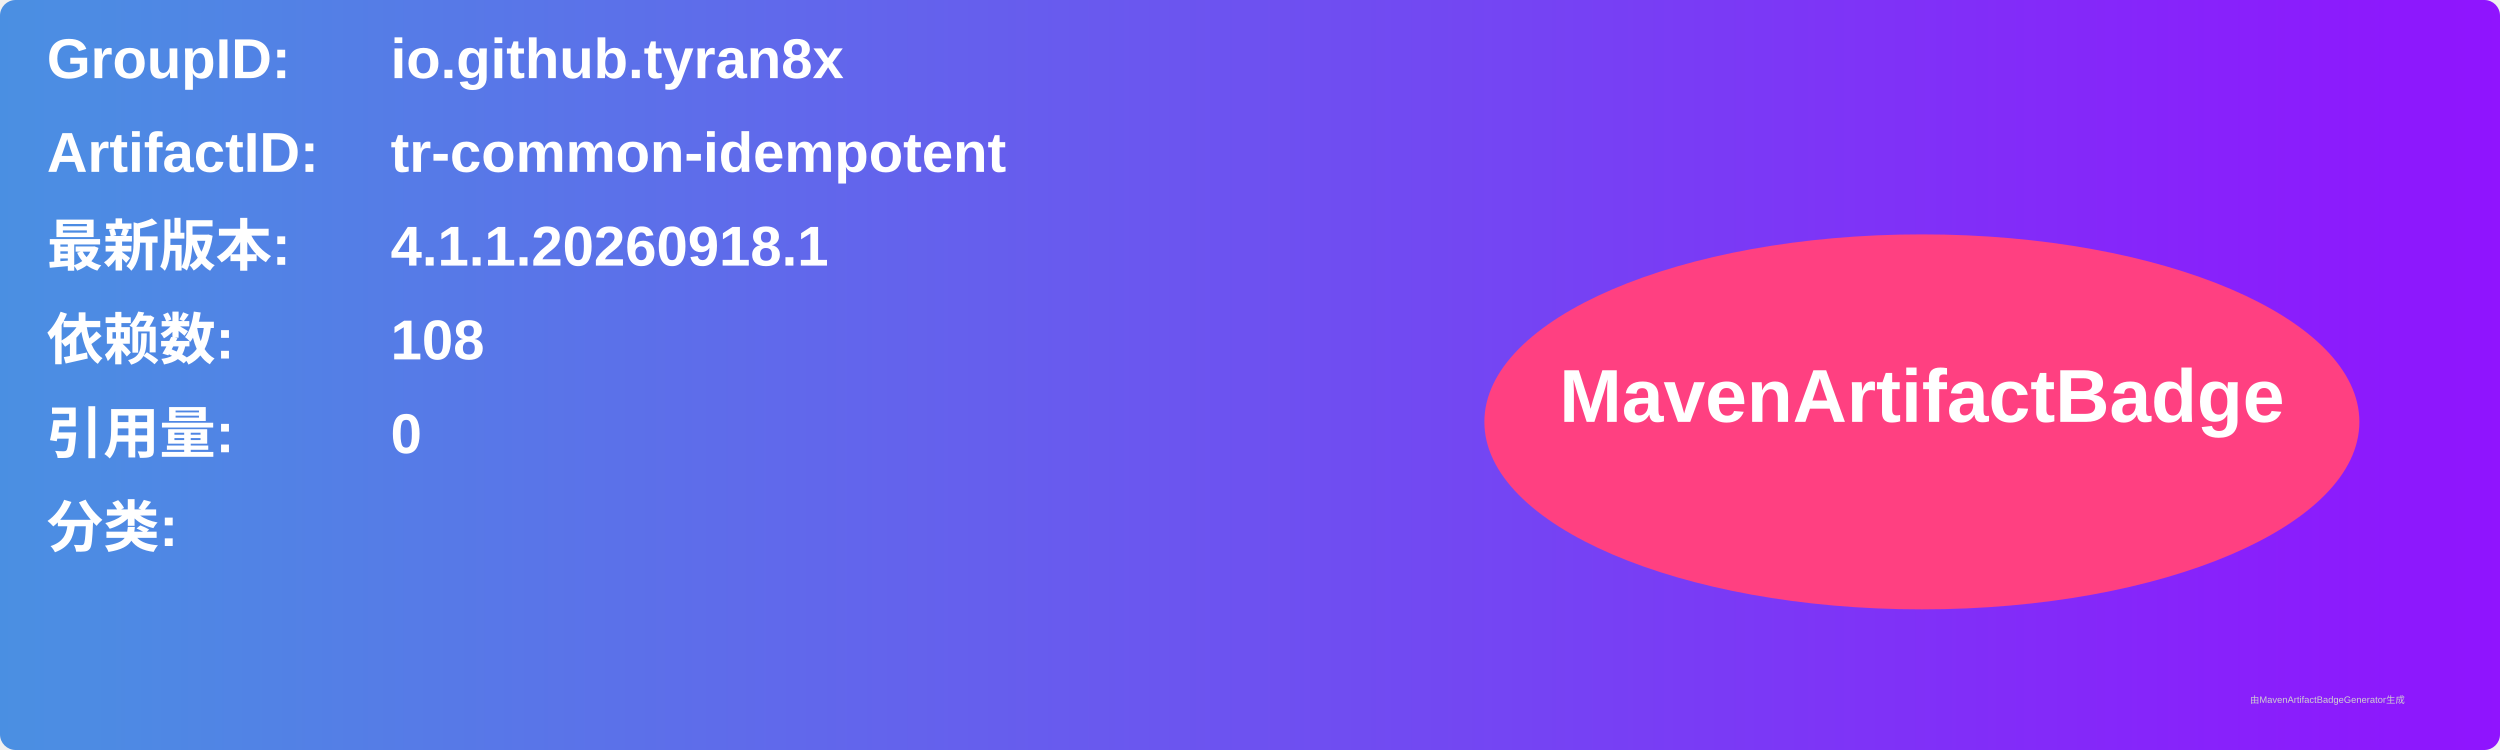
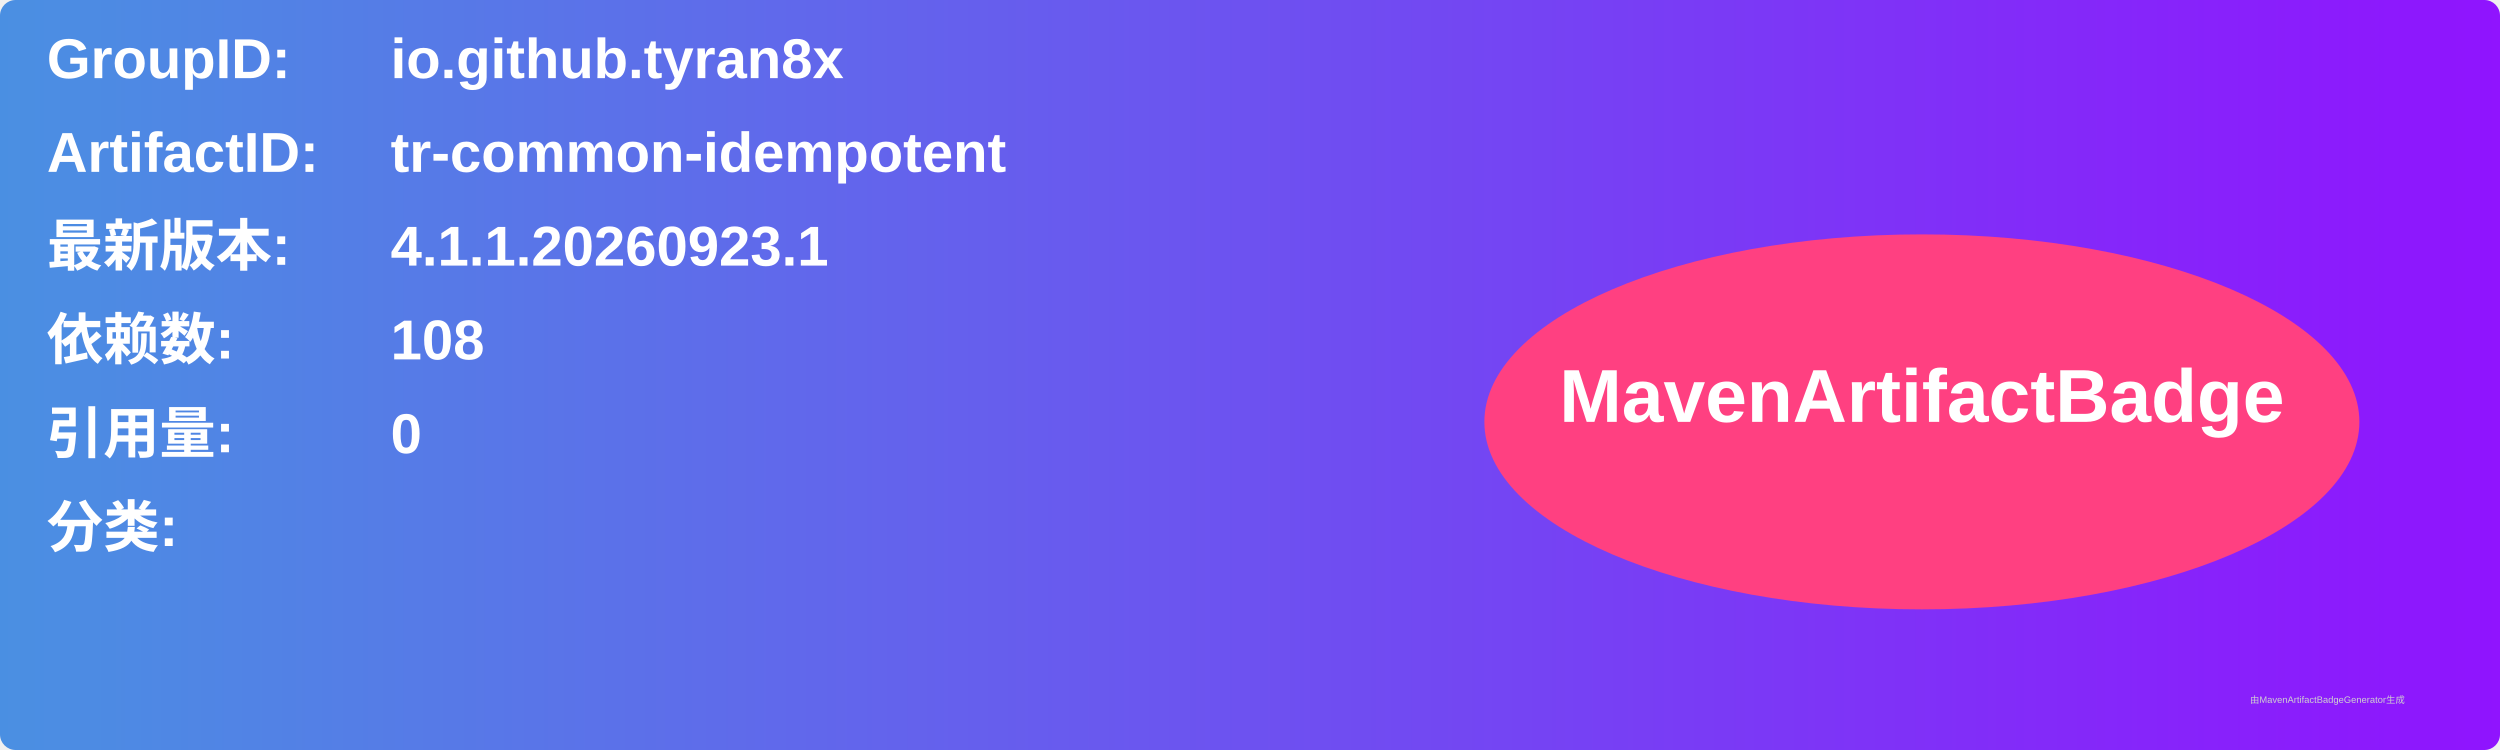
<svg xmlns="http://www.w3.org/2000/svg" width="800" height="240" viewBox="0 0 800 240">
  <linearGradient id="grad" x1="0%" y1="0%" x2="100%" y2="0%">
    <stop offset="0%" stop-color="#4a90e2" />
    <stop offset="100%" stop-color="#9013fe" />
  </linearGradient>
  <rect width="100%" height="100%" rx="5" ry="5" fill="url(#grad)" />
  <g transform="translate(15, 15)">
    <text x="0" y="10" font-family="Arial" font-size="18" fill="white" font-weight="bold" width="260">GroupID:</text>
    <text x="110" y="10" font-family="Arial" font-size="18" fill="white" font-weight="bold" width="460">io.github.tyran8x</text>
    <text x="0" y="40" font-family="Arial" font-size="18" fill="white" font-weight="bold" width="260">ArtifactID:</text>
    <text x="110" y="40" font-family="Arial" font-size="18" fill="white" font-weight="bold" width="460">tr-common-idempotent</text>
    <text x="0" y="70" font-family="Arial" font-size="18" fill="white" font-weight="bold">最新版本:</text>
    <text x="110" y="70" font-family="Arial" font-size="18" fill="white" font-weight="bold">
-       <tspan font-weight="bold">4.1.1.20260918.1</tspan>
+       <tspan font-weight="bold">4.1.1.20260923.1</tspan>
    </text>
    <text x="0" y="100" font-family="Arial" font-size="18" fill="white" font-weight="bold">依赖数: </text>
    <text x="110" y="100" font-family="Arial" font-size="18" fill="white">
      <tspan font-weight="bold">108</tspan>
    </text>
    <text x="0" y="130" font-family="Arial" font-size="18" fill="white" font-weight="bold">引用量: </text>
    <text x="110" y="130" font-family="Arial" font-size="18" fill="white">
      <tspan font-weight="bold">0</tspan>
    </text>
    <text x="0" y="160" font-family="Arial" font-size="18" fill="white" font-weight="bold">分类:</text>
    <text x="10" y="190" font-family="Arial" font-size="10" fill="white">
      <tspan font-weight="bold" />
    </text>
    <ellipse cx="600" cy="120" rx="140" ry="60" fill="#ff4081" />
    <text x="600" y="120" text-anchor="middle" font-family="Arial" font-size="24" fill="white" font-weight="bold">MavenArtifactBadge</text>
  </g>
  <text x="720" y="225" font-family="Arial" font-size="3" fill="#d0d0d0">由MavenArtifactBadgeGenerator生成</text>
</svg>
